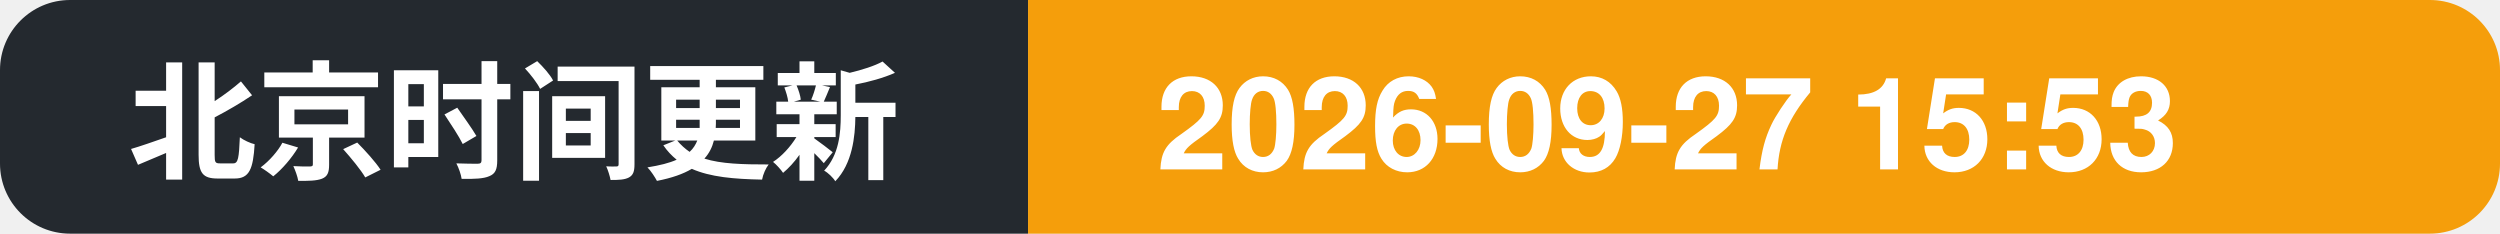
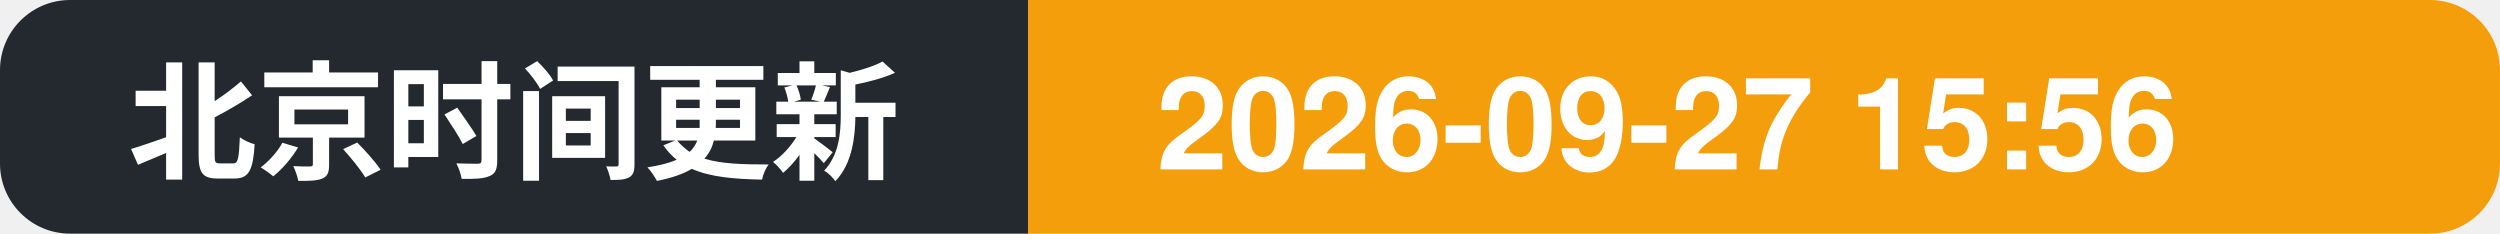
- <svg xmlns="http://www.w3.org/2000/svg" width="214" height="20" role="img" aria-label="北京时间更新: 2026-09-27 15:53">
+ <svg xmlns="http://www.w3.org/2000/svg" width="214" height="20" role="img" aria-label="北京时间更新: 2026-09-27 15:56">
  <clipPath id="c">
    <rect width="214" height="20" rx="6" />
  </clipPath>
  <g clip-path="url(#c)">
    <rect width="88" height="20" fill="#24292f" />
    <rect x="88" width="126" height="20" fill="#f59e0b" />
    <text x="11" y="14.5" font-family="Segoe UI, PingFang SC, Hiragino Sans GB, Microsoft YaHei, Helvetica, Arial, sans-serif" font-size="11" font-weight="600" fill="#ffffff">北京时间更新</text>
-     <text x="99" y="14.5" font-family="Segoe UI, PingFang SC, Hiragino Sans GB, Microsoft YaHei, Helvetica, Arial, sans-serif" font-size="11" font-weight="700" fill="#ffffff">2026-09-27 15:53</text>
+     <text x="99" y="14.5" font-family="Segoe UI, PingFang SC, Hiragino Sans GB, Microsoft YaHei, Helvetica, Arial, sans-serif" font-size="11" font-weight="700" fill="#ffffff">2026-09-27 15:56</text>
  </g>
</svg>
